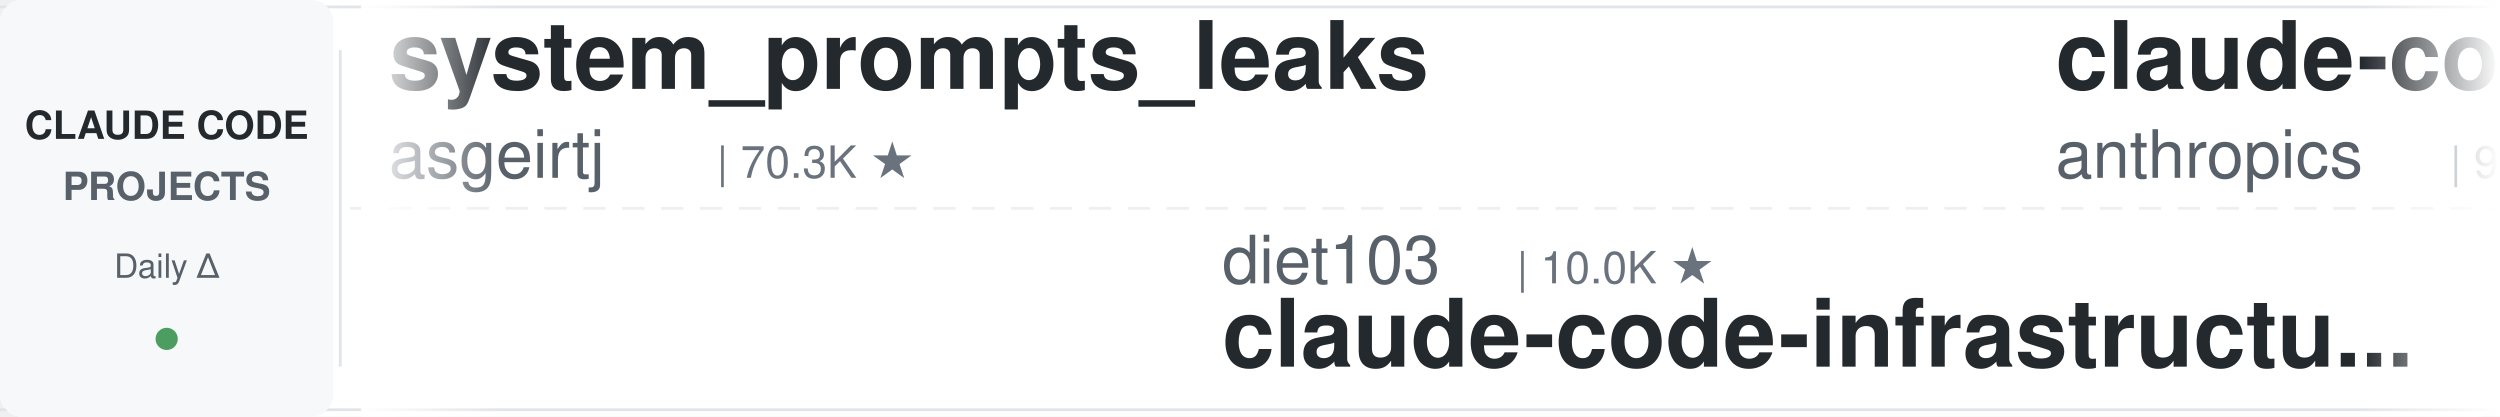
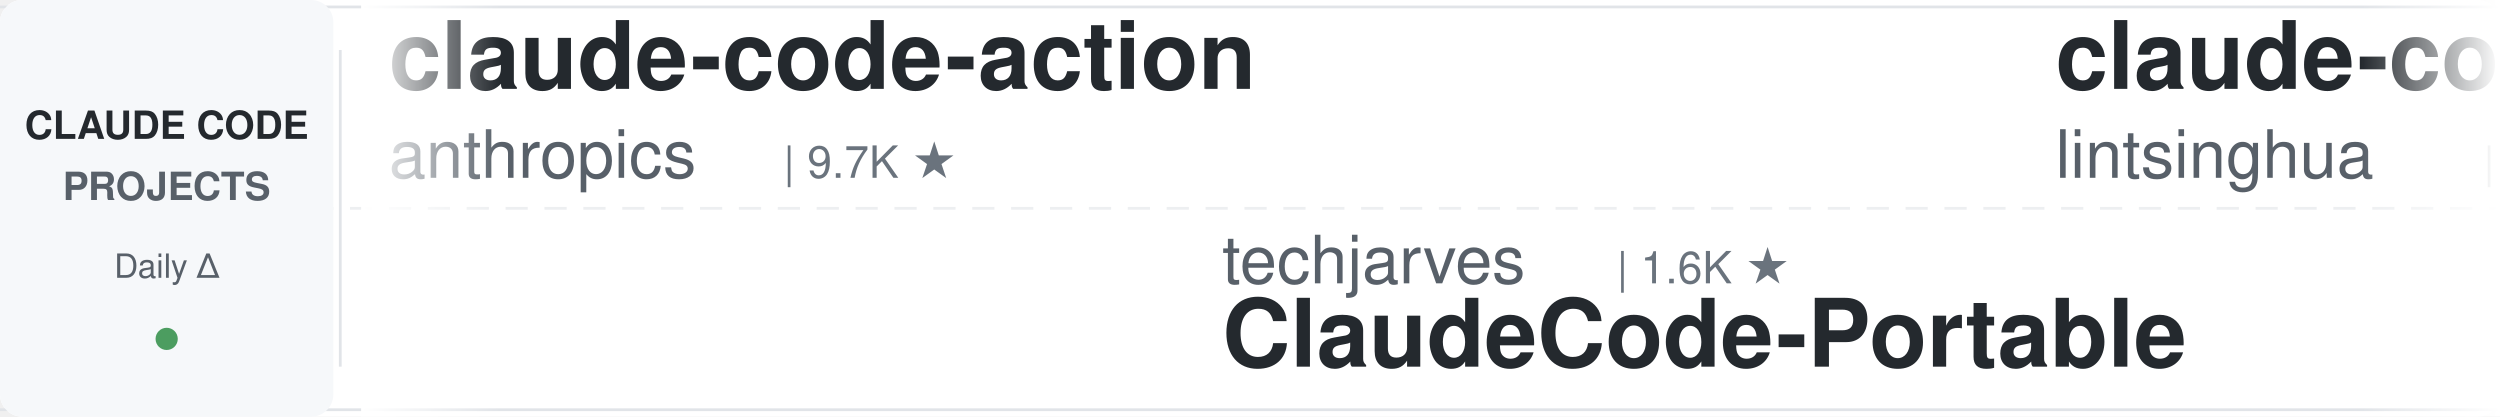
<svg xmlns="http://www.w3.org/2000/svg" width="900" height="150">
  <defs>
    <linearGradient id="leftFade" x1="0%" y1="0%" x2="100%" y2="0%">
      <stop offset="0%" style="stop-color:#ffffff;stop-opacity:1" />
      <stop offset="100%" style="stop-color:#ffffff;stop-opacity:0" />
    </linearGradient>
    <linearGradient id="rightFade" x1="0%" y1="0%" x2="100%" y2="0%">
      <stop offset="0%" style="stop-color:#ffffff;stop-opacity:0" />
      <stop offset="100%" style="stop-color:#ffffff;stop-opacity:1" />
    </linearGradient>
  </defs>
  <rect width="900" height="150" fill="#ffffff" rx="8" />
  <rect x="0" y="2" width="900" height="1" fill="#e1e4e8" />
  <rect x="0" y="147" width="900" height="1" fill="#e1e4e8" />
  <line x1="0" y1="75" x2="900" y2="75" stroke="#e1e4e8" stroke-width="1" stroke-dasharray="8 6" opacity="0.6" />
  <rect x="0" y="0" width="120" height="150" fill="#f6f8fa" rx="8" />
  <text x="60" y="50" font-family="-apple-system, BlinkMacSystemFont, 'Segoe UI', Helvetica, Arial, sans-serif" font-size="14" font-weight="600" fill="#24292e" text-anchor="middle">CLAUDE CODE</text>
  <text x="60" y="72" font-family="-apple-system, BlinkMacSystemFont, 'Segoe UI', Helvetica, Arial, sans-serif" font-size="14" font-weight="600" fill="#586069" text-anchor="middle">PROJECTS</text>
  <text x="60" y="100" font-family="-apple-system, BlinkMacSystemFont, 'Segoe UI', Helvetica, Arial, sans-serif" font-size="12" font-weight="500" fill="#586069" text-anchor="middle">Daily Δ</text>
  <circle cx="60" cy="122" r="4" fill="#22863a" opacity="0.8" />
  <rect x="122" y="18" width="1" height="114" fill="#e1e4e8" />
  <clipPath id="tickerClip">
    <rect x="130" y="0" width="770" height="150" />
  </clipPath>
  <g clip-path="url(#tickerClip)">
    <g id="tickerItems">
      <animateTransform attributeName="transform" attributeType="XML" type="translate" from="0 0" to="-3000 0" dur="54s" repeatCount="indefinite" />
      <g transform="translate(0, 0)">
-         <text x="140" y="32" font-family="-apple-system, BlinkMacSystemFont, 'Segoe UI', Helvetica, Arial, sans-serif" font-size="34" font-weight="600" fill="#24292e">system_prompts_leaks</text>
-         <text x="140" y="64" font-family="-apple-system, BlinkMacSystemFont, 'Segoe UI', Helvetica, Arial, sans-serif" font-size="24" font-weight="400" fill="#586069">asgeirtj</text>
-         <text x="258" y="64" font-family="-apple-system, BlinkMacSystemFont, 'Segoe UI', Helvetica, Arial, sans-serif" font-size="16" font-weight="500" fill="#6a737d">| 70.3K ★</text>
-       </g>
-       <g transform="translate(300, 0)">
-         <text x="140" y="102" font-family="-apple-system, BlinkMacSystemFont, 'Segoe UI', Helvetica, Arial, sans-serif" font-size="24" font-weight="400" fill="#586069">diet103</text>
-         <text x="246" y="102" font-family="-apple-system, BlinkMacSystemFont, 'Segoe UI', Helvetica, Arial, sans-serif" font-size="16" font-weight="500" fill="#6a737d">| 10.0K ★</text>
-         <text x="140" y="132" font-family="-apple-system, BlinkMacSystemFont, 'Segoe UI', Helvetica, Arial, sans-serif" font-size="34" font-weight="600" fill="#24292e">claude-code-infrastructu...</text>
-       </g>
-       <g transform="translate(600, 0)">
        <text x="140" y="32" font-family="-apple-system, BlinkMacSystemFont, 'Segoe UI', Helvetica, Arial, sans-serif" font-size="34" font-weight="600" fill="#24292e">claude-code-action</text>
        <text x="140" y="64" font-family="-apple-system, BlinkMacSystemFont, 'Segoe UI', Helvetica, Arial, sans-serif" font-size="24" font-weight="400" fill="#586069">anthropics</text>
        <text x="282" y="64" font-family="-apple-system, BlinkMacSystemFont, 'Segoe UI', Helvetica, Arial, sans-serif" font-size="16" font-weight="500" fill="#6a737d">| 9.7K ★</text>
      </g>
+       <g transform="translate(300, 0)">
+         <text x="140" y="102" font-family="-apple-system, BlinkMacSystemFont, 'Segoe UI', Helvetica, Arial, sans-serif" font-size="24" font-weight="400" fill="#586069">techjarves</text>
+         <text x="282" y="102" font-family="-apple-system, BlinkMacSystemFont, 'Segoe UI', Helvetica, Arial, sans-serif" font-size="16" font-weight="500" fill="#6a737d">| 1.6K ★</text>
+         <text x="140" y="132" font-family="-apple-system, BlinkMacSystemFont, 'Segoe UI', Helvetica, Arial, sans-serif" font-size="34" font-weight="600" fill="#24292e">ClaudeCode-Portable</text>
+       </g>
+       <g transform="translate(600, 0)">
+         <text x="140" y="32" font-family="-apple-system, BlinkMacSystemFont, 'Segoe UI', Helvetica, Arial, sans-serif" font-size="34" font-weight="600" fill="#24292e">claude-code-book</text>
+         <text x="140" y="64" font-family="-apple-system, BlinkMacSystemFont, 'Segoe UI', Helvetica, Arial, sans-serif" font-size="24" font-weight="400" fill="#586069">lintsinghua</text>
+         <text x="294" y="64" font-family="-apple-system, BlinkMacSystemFont, 'Segoe UI', Helvetica, Arial, sans-serif" font-size="16" font-weight="500" fill="#6a737d">| 4.3K ★</text>
+       </g>
      <g transform="translate(900, 0)">
-         <text x="140" y="102" font-family="-apple-system, BlinkMacSystemFont, 'Segoe UI', Helvetica, Arial, sans-serif" font-size="24" font-weight="400" fill="#586069">Windy3f3f3f3f</text>
-         <text x="318" y="102" font-family="-apple-system, BlinkMacSystemFont, 'Segoe UI', Helvetica, Arial, sans-serif" font-size="16" font-weight="500" fill="#6a737d">| 3.8K ★</text>
-         <text x="140" y="132" font-family="-apple-system, BlinkMacSystemFont, 'Segoe UI', Helvetica, Arial, sans-serif" font-size="34" font-weight="600" fill="#24292e">how-claude-code-works</text>
+         <text x="140" y="102" font-family="-apple-system, BlinkMacSystemFont, 'Segoe UI', Helvetica, Arial, sans-serif" font-size="24" font-weight="400" fill="#586069">jhlee0409</text>
+         <text x="270" y="102" font-family="-apple-system, BlinkMacSystemFont, 'Segoe UI', Helvetica, Arial, sans-serif" font-size="16" font-weight="500" fill="#6a737d">| 2.3K ★</text>
+         <text x="140" y="132" font-family="-apple-system, BlinkMacSystemFont, 'Segoe UI', Helvetica, Arial, sans-serif" font-size="34" font-weight="600" fill="#24292e">claude-code-history-view...</text>
      </g>
      <g transform="translate(1200, 0)">
-         <text x="140" y="32" font-family="-apple-system, BlinkMacSystemFont, 'Segoe UI', Helvetica, Arial, sans-serif" font-size="34" font-weight="600" fill="#24292e">claude-code-rev</text>
-         <text x="140" y="64" font-family="-apple-system, BlinkMacSystemFont, 'Segoe UI', Helvetica, Arial, sans-serif" font-size="24" font-weight="400" fill="#586069">oboard</text>
-         <text x="234" y="64" font-family="-apple-system, BlinkMacSystemFont, 'Segoe UI', Helvetica, Arial, sans-serif" font-size="16" font-weight="500" fill="#6a737d">| 3.3K ★</text>
+         <text x="140" y="32" font-family="-apple-system, BlinkMacSystemFont, 'Segoe UI', Helvetica, Arial, sans-serif" font-size="34" font-weight="600" fill="#24292e">Claude-Code-Game-Studios</text>
+         <text x="140" y="64" font-family="-apple-system, BlinkMacSystemFont, 'Segoe UI', Helvetica, Arial, sans-serif" font-size="24" font-weight="400" fill="#586069">Donchitos</text>
+         <text x="270" y="64" font-family="-apple-system, BlinkMacSystemFont, 'Segoe UI', Helvetica, Arial, sans-serif" font-size="16" font-weight="500" fill="#6a737d">| 27.7K ★</text>
      </g>
      <g transform="translate(1500, 0)">
-         <text x="140" y="102" font-family="-apple-system, BlinkMacSystemFont, 'Segoe UI', Helvetica, Arial, sans-serif" font-size="24" font-weight="400" fill="#586069">SeemSeam</text>
-         <text x="258" y="102" font-family="-apple-system, BlinkMacSystemFont, 'Segoe UI', Helvetica, Arial, sans-serif" font-size="16" font-weight="500" fill="#6a737d">| 3.6K ★</text>
-         <text x="140" y="132" font-family="-apple-system, BlinkMacSystemFont, 'Segoe UI', Helvetica, Arial, sans-serif" font-size="34" font-weight="600" fill="#24292e">claude_codex_bridge</text>
+         <text x="140" y="102" font-family="-apple-system, BlinkMacSystemFont, 'Segoe UI', Helvetica, Arial, sans-serif" font-size="24" font-weight="400" fill="#586069">anthropics</text>
+         <text x="282" y="102" font-family="-apple-system, BlinkMacSystemFont, 'Segoe UI', Helvetica, Arial, sans-serif" font-size="16" font-weight="500" fill="#6a737d">| 1.0K ★</text>
+         <text x="140" y="132" font-family="-apple-system, BlinkMacSystemFont, 'Segoe UI', Helvetica, Arial, sans-serif" font-size="34" font-weight="600" fill="#24292e">claude-code-base-action</text>
      </g>
      <g transform="translate(1800, 0)">
-         <text x="140" y="32" font-family="-apple-system, BlinkMacSystemFont, 'Segoe UI', Helvetica, Arial, sans-serif" font-size="34" font-weight="600" fill="#24292e">claude-code-my-workflow</text>
-         <text x="140" y="64" font-family="-apple-system, BlinkMacSystemFont, 'Segoe UI', Helvetica, Arial, sans-serif" font-size="24" font-weight="400" fill="#586069">pedrohcgs</text>
-         <text x="270" y="64" font-family="-apple-system, BlinkMacSystemFont, 'Segoe UI', Helvetica, Arial, sans-serif" font-size="16" font-weight="500" fill="#6a737d">| 1.7K ★</text>
+         <text x="140" y="32" font-family="-apple-system, BlinkMacSystemFont, 'Segoe UI', Helvetica, Arial, sans-serif" font-size="34" font-weight="600" fill="#24292e">how-claude-code-works</text>
+         <text x="140" y="64" font-family="-apple-system, BlinkMacSystemFont, 'Segoe UI', Helvetica, Arial, sans-serif" font-size="24" font-weight="400" fill="#586069">Windy3f3f3f3f</text>
+         <text x="318" y="64" font-family="-apple-system, BlinkMacSystemFont, 'Segoe UI', Helvetica, Arial, sans-serif" font-size="16" font-weight="500" fill="#6a737d">| 3.8K ★</text>
      </g>
      <g transform="translate(2100, 0)">
-         <text x="140" y="102" font-family="-apple-system, BlinkMacSystemFont, 'Segoe UI', Helvetica, Arial, sans-serif" font-size="24" font-weight="400" fill="#586069">ChrisWiles</text>
-         <text x="282" y="102" font-family="-apple-system, BlinkMacSystemFont, 'Segoe UI', Helvetica, Arial, sans-serif" font-size="16" font-weight="500" fill="#6a737d">| 6.1K ★</text>
-         <text x="140" y="132" font-family="-apple-system, BlinkMacSystemFont, 'Segoe UI', Helvetica, Arial, sans-serif" font-size="34" font-weight="600" fill="#24292e">claude-code-showcase</text>
+         <text x="140" y="102" font-family="-apple-system, BlinkMacSystemFont, 'Segoe UI', Helvetica, Arial, sans-serif" font-size="24" font-weight="400" fill="#586069">disler</text>
+         <text x="234" y="102" font-family="-apple-system, BlinkMacSystemFont, 'Segoe UI', Helvetica, Arial, sans-serif" font-size="16" font-weight="500" fill="#6a737d">| 1.7K ★</text>
+         <text x="140" y="132" font-family="-apple-system, BlinkMacSystemFont, 'Segoe UI', Helvetica, Arial, sans-serif" font-size="34" font-weight="600" fill="#24292e">pi-vs-claude-code</text>
      </g>
      <g transform="translate(2400, 0)">
-         <text x="140" y="32" font-family="-apple-system, BlinkMacSystemFont, 'Segoe UI', Helvetica, Arial, sans-serif" font-size="34" font-weight="600" fill="#24292e">Auto-claude-code-researc...</text>
-         <text x="140" y="64" font-family="-apple-system, BlinkMacSystemFont, 'Segoe UI', Helvetica, Arial, sans-serif" font-size="24" font-weight="400" fill="#586069">wanshuiyin</text>
-         <text x="282" y="64" font-family="-apple-system, BlinkMacSystemFont, 'Segoe UI', Helvetica, Arial, sans-serif" font-size="16" font-weight="500" fill="#6a737d">| 18.1K ★</text>
+         <text x="140" y="32" font-family="-apple-system, BlinkMacSystemFont, 'Segoe UI', Helvetica, Arial, sans-serif" font-size="34" font-weight="600" fill="#24292e">claude-code-proxy</text>
+         <text x="140" y="64" font-family="-apple-system, BlinkMacSystemFont, 'Segoe UI', Helvetica, Arial, sans-serif" font-size="24" font-weight="400" fill="#586069">1rgs</text>
+         <text x="210" y="64" font-family="-apple-system, BlinkMacSystemFont, 'Segoe UI', Helvetica, Arial, sans-serif" font-size="16" font-weight="500" fill="#6a737d">| 3.8K ★</text>
      </g>
      <g transform="translate(2700, 0)">
-         <text x="140" y="102" font-family="-apple-system, BlinkMacSystemFont, 'Segoe UI', Helvetica, Arial, sans-serif" font-size="24" font-weight="400" fill="#586069">andrew-kramer-inno</text>
-         <text x="378" y="102" font-family="-apple-system, BlinkMacSystemFont, 'Segoe UI', Helvetica, Arial, sans-serif" font-size="16" font-weight="500" fill="#6a737d">| 594 ★</text>
-         <text x="140" y="132" font-family="-apple-system, BlinkMacSystemFont, 'Segoe UI', Helvetica, Arial, sans-serif" font-size="34" font-weight="600" fill="#24292e">claude-code-source-build</text>
+         <text x="140" y="102" font-family="-apple-system, BlinkMacSystemFont, 'Segoe UI', Helvetica, Arial, sans-serif" font-size="24" font-weight="400" fill="#586069">Pimzino</text>
+         <text x="246" y="102" font-family="-apple-system, BlinkMacSystemFont, 'Segoe UI', Helvetica, Arial, sans-serif" font-size="16" font-weight="500" fill="#6a737d">| 3.9K ★</text>
+         <text x="140" y="132" font-family="-apple-system, BlinkMacSystemFont, 'Segoe UI', Helvetica, Arial, sans-serif" font-size="34" font-weight="600" fill="#24292e">claude-code-spec-workflo...</text>
      </g>
      <g transform="translate(3000, 0)">
-         <text x="140" y="32" font-family="-apple-system, BlinkMacSystemFont, 'Segoe UI', Helvetica, Arial, sans-serif" font-size="34" font-weight="600" fill="#24292e">system_prompts_leaks</text>
-         <text x="140" y="64" font-family="-apple-system, BlinkMacSystemFont, 'Segoe UI', Helvetica, Arial, sans-serif" font-size="24" font-weight="400" fill="#586069">asgeirtj</text>
-         <text x="258" y="64" font-family="-apple-system, BlinkMacSystemFont, 'Segoe UI', Helvetica, Arial, sans-serif" font-size="16" font-weight="500" fill="#6a737d">| 70.3K ★</text>
-       </g>
-       <g transform="translate(3300, 0)">
-         <text x="140" y="102" font-family="-apple-system, BlinkMacSystemFont, 'Segoe UI', Helvetica, Arial, sans-serif" font-size="24" font-weight="400" fill="#586069">diet103</text>
-         <text x="246" y="102" font-family="-apple-system, BlinkMacSystemFont, 'Segoe UI', Helvetica, Arial, sans-serif" font-size="16" font-weight="500" fill="#6a737d">| 10.0K ★</text>
-         <text x="140" y="132" font-family="-apple-system, BlinkMacSystemFont, 'Segoe UI', Helvetica, Arial, sans-serif" font-size="34" font-weight="600" fill="#24292e">claude-code-infrastructu...</text>
-       </g>
-       <g transform="translate(3600, 0)">
        <text x="140" y="32" font-family="-apple-system, BlinkMacSystemFont, 'Segoe UI', Helvetica, Arial, sans-serif" font-size="34" font-weight="600" fill="#24292e">claude-code-action</text>
        <text x="140" y="64" font-family="-apple-system, BlinkMacSystemFont, 'Segoe UI', Helvetica, Arial, sans-serif" font-size="24" font-weight="400" fill="#586069">anthropics</text>
        <text x="282" y="64" font-family="-apple-system, BlinkMacSystemFont, 'Segoe UI', Helvetica, Arial, sans-serif" font-size="16" font-weight="500" fill="#6a737d">| 9.7K ★</text>
      </g>
+       <g transform="translate(3300, 0)">
+         <text x="140" y="102" font-family="-apple-system, BlinkMacSystemFont, 'Segoe UI', Helvetica, Arial, sans-serif" font-size="24" font-weight="400" fill="#586069">techjarves</text>
+         <text x="282" y="102" font-family="-apple-system, BlinkMacSystemFont, 'Segoe UI', Helvetica, Arial, sans-serif" font-size="16" font-weight="500" fill="#6a737d">| 1.6K ★</text>
+         <text x="140" y="132" font-family="-apple-system, BlinkMacSystemFont, 'Segoe UI', Helvetica, Arial, sans-serif" font-size="34" font-weight="600" fill="#24292e">ClaudeCode-Portable</text>
+       </g>
+       <g transform="translate(3600, 0)">
+         <text x="140" y="32" font-family="-apple-system, BlinkMacSystemFont, 'Segoe UI', Helvetica, Arial, sans-serif" font-size="34" font-weight="600" fill="#24292e">claude-code-book</text>
+         <text x="140" y="64" font-family="-apple-system, BlinkMacSystemFont, 'Segoe UI', Helvetica, Arial, sans-serif" font-size="24" font-weight="400" fill="#586069">lintsinghua</text>
+         <text x="294" y="64" font-family="-apple-system, BlinkMacSystemFont, 'Segoe UI', Helvetica, Arial, sans-serif" font-size="16" font-weight="500" fill="#6a737d">| 4.3K ★</text>
+       </g>
      <g transform="translate(3900, 0)">
-         <text x="140" y="102" font-family="-apple-system, BlinkMacSystemFont, 'Segoe UI', Helvetica, Arial, sans-serif" font-size="24" font-weight="400" fill="#586069">Windy3f3f3f3f</text>
-         <text x="318" y="102" font-family="-apple-system, BlinkMacSystemFont, 'Segoe UI', Helvetica, Arial, sans-serif" font-size="16" font-weight="500" fill="#6a737d">| 3.8K ★</text>
-         <text x="140" y="132" font-family="-apple-system, BlinkMacSystemFont, 'Segoe UI', Helvetica, Arial, sans-serif" font-size="34" font-weight="600" fill="#24292e">how-claude-code-works</text>
+         <text x="140" y="102" font-family="-apple-system, BlinkMacSystemFont, 'Segoe UI', Helvetica, Arial, sans-serif" font-size="24" font-weight="400" fill="#586069">jhlee0409</text>
+         <text x="270" y="102" font-family="-apple-system, BlinkMacSystemFont, 'Segoe UI', Helvetica, Arial, sans-serif" font-size="16" font-weight="500" fill="#6a737d">| 2.3K ★</text>
+         <text x="140" y="132" font-family="-apple-system, BlinkMacSystemFont, 'Segoe UI', Helvetica, Arial, sans-serif" font-size="34" font-weight="600" fill="#24292e">claude-code-history-view...</text>
      </g>
    </g>
  </g>
  <rect x="130" y="0" width="50" height="150" fill="url(#leftFade)" />
  <rect x="850" y="0" width="50" height="150" fill="url(#rightFade)" />
</svg>
